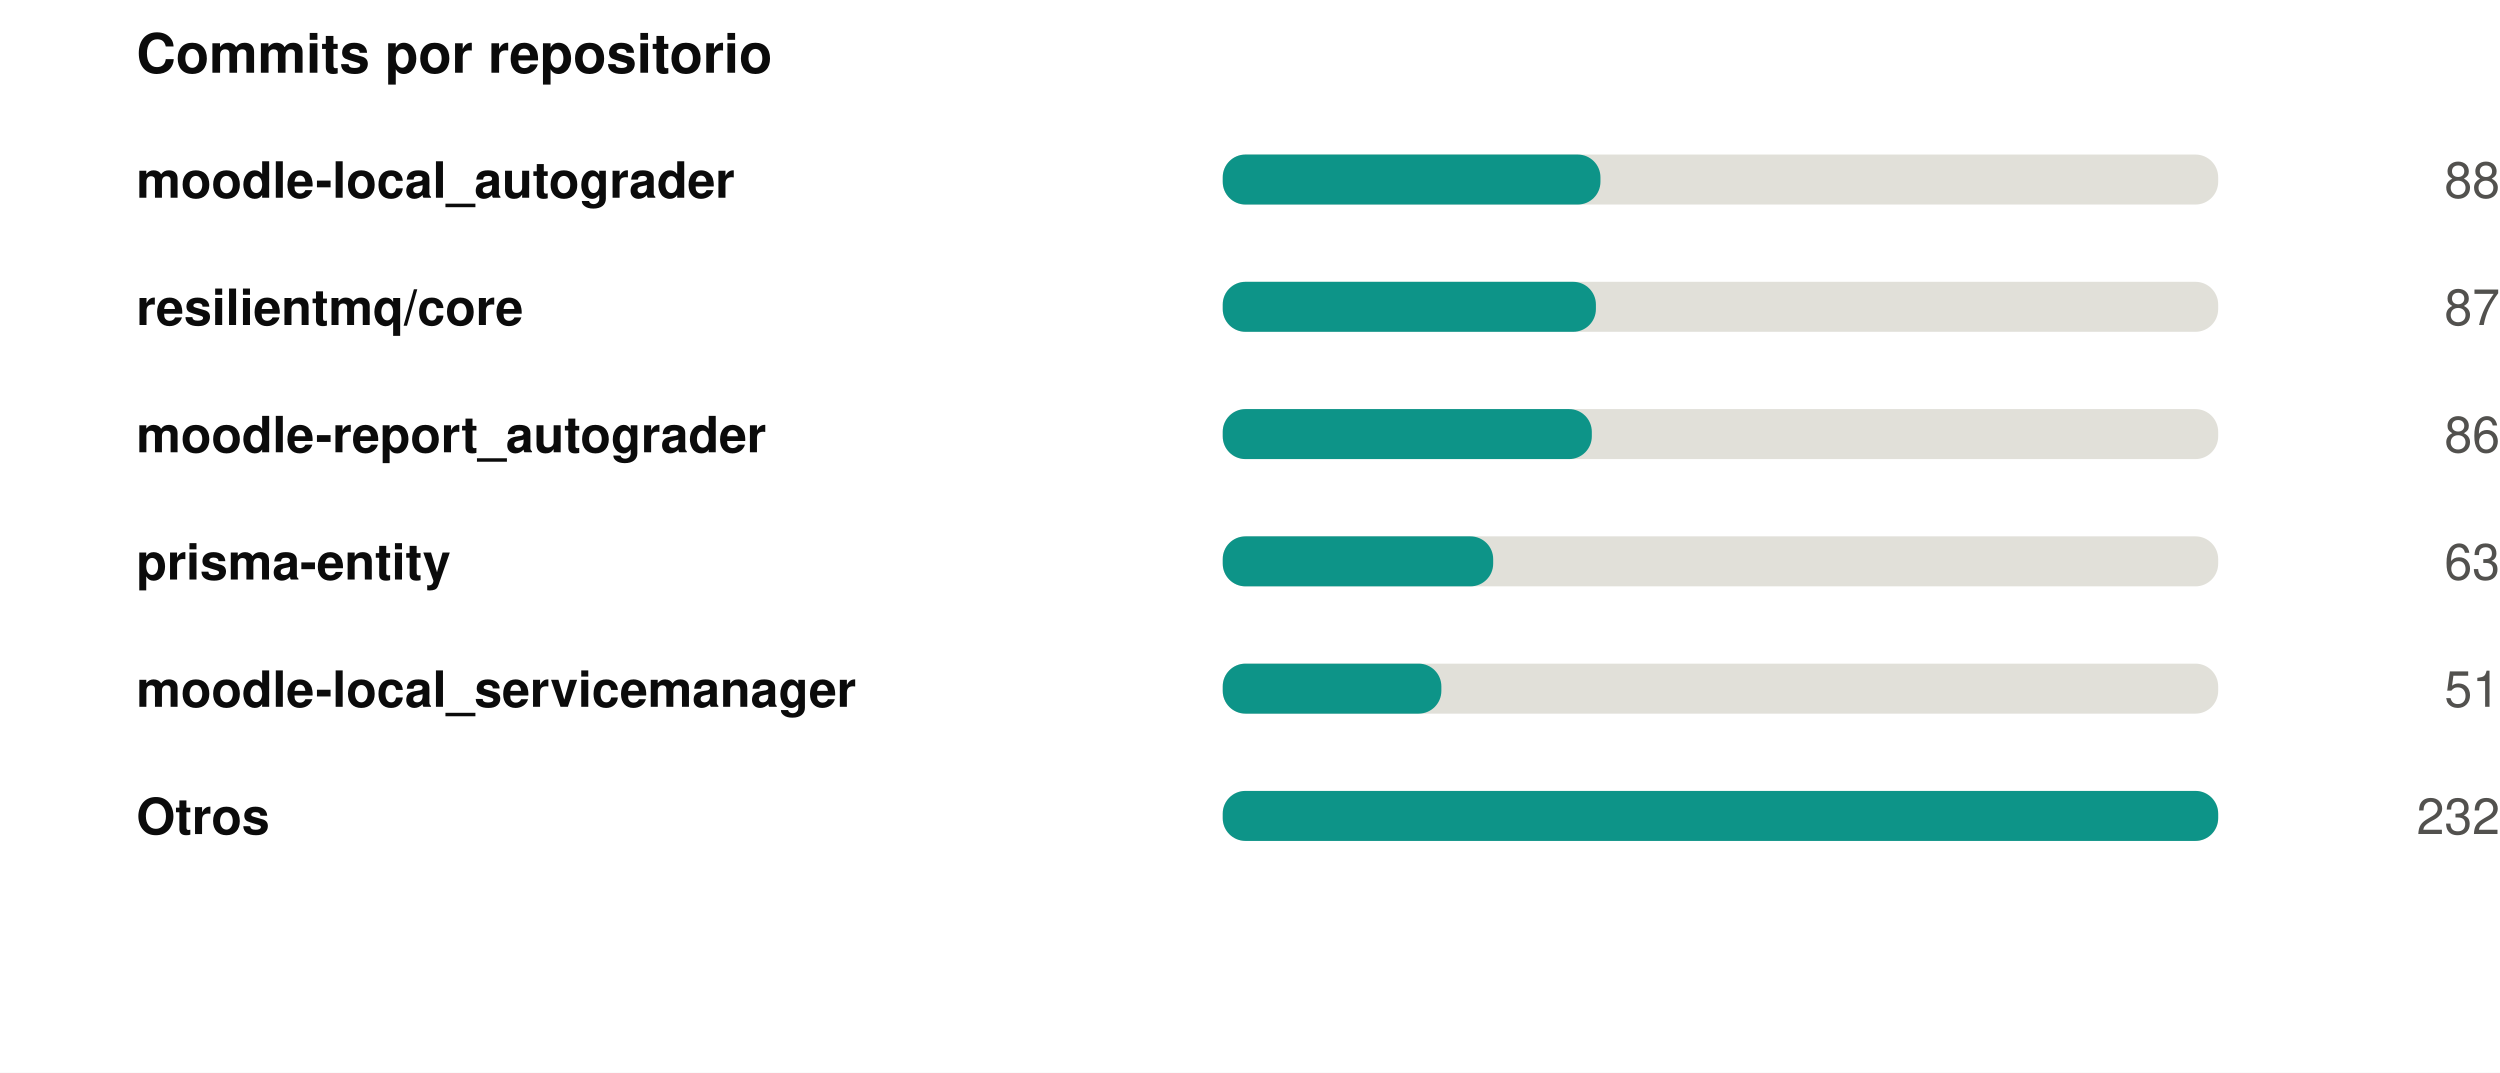
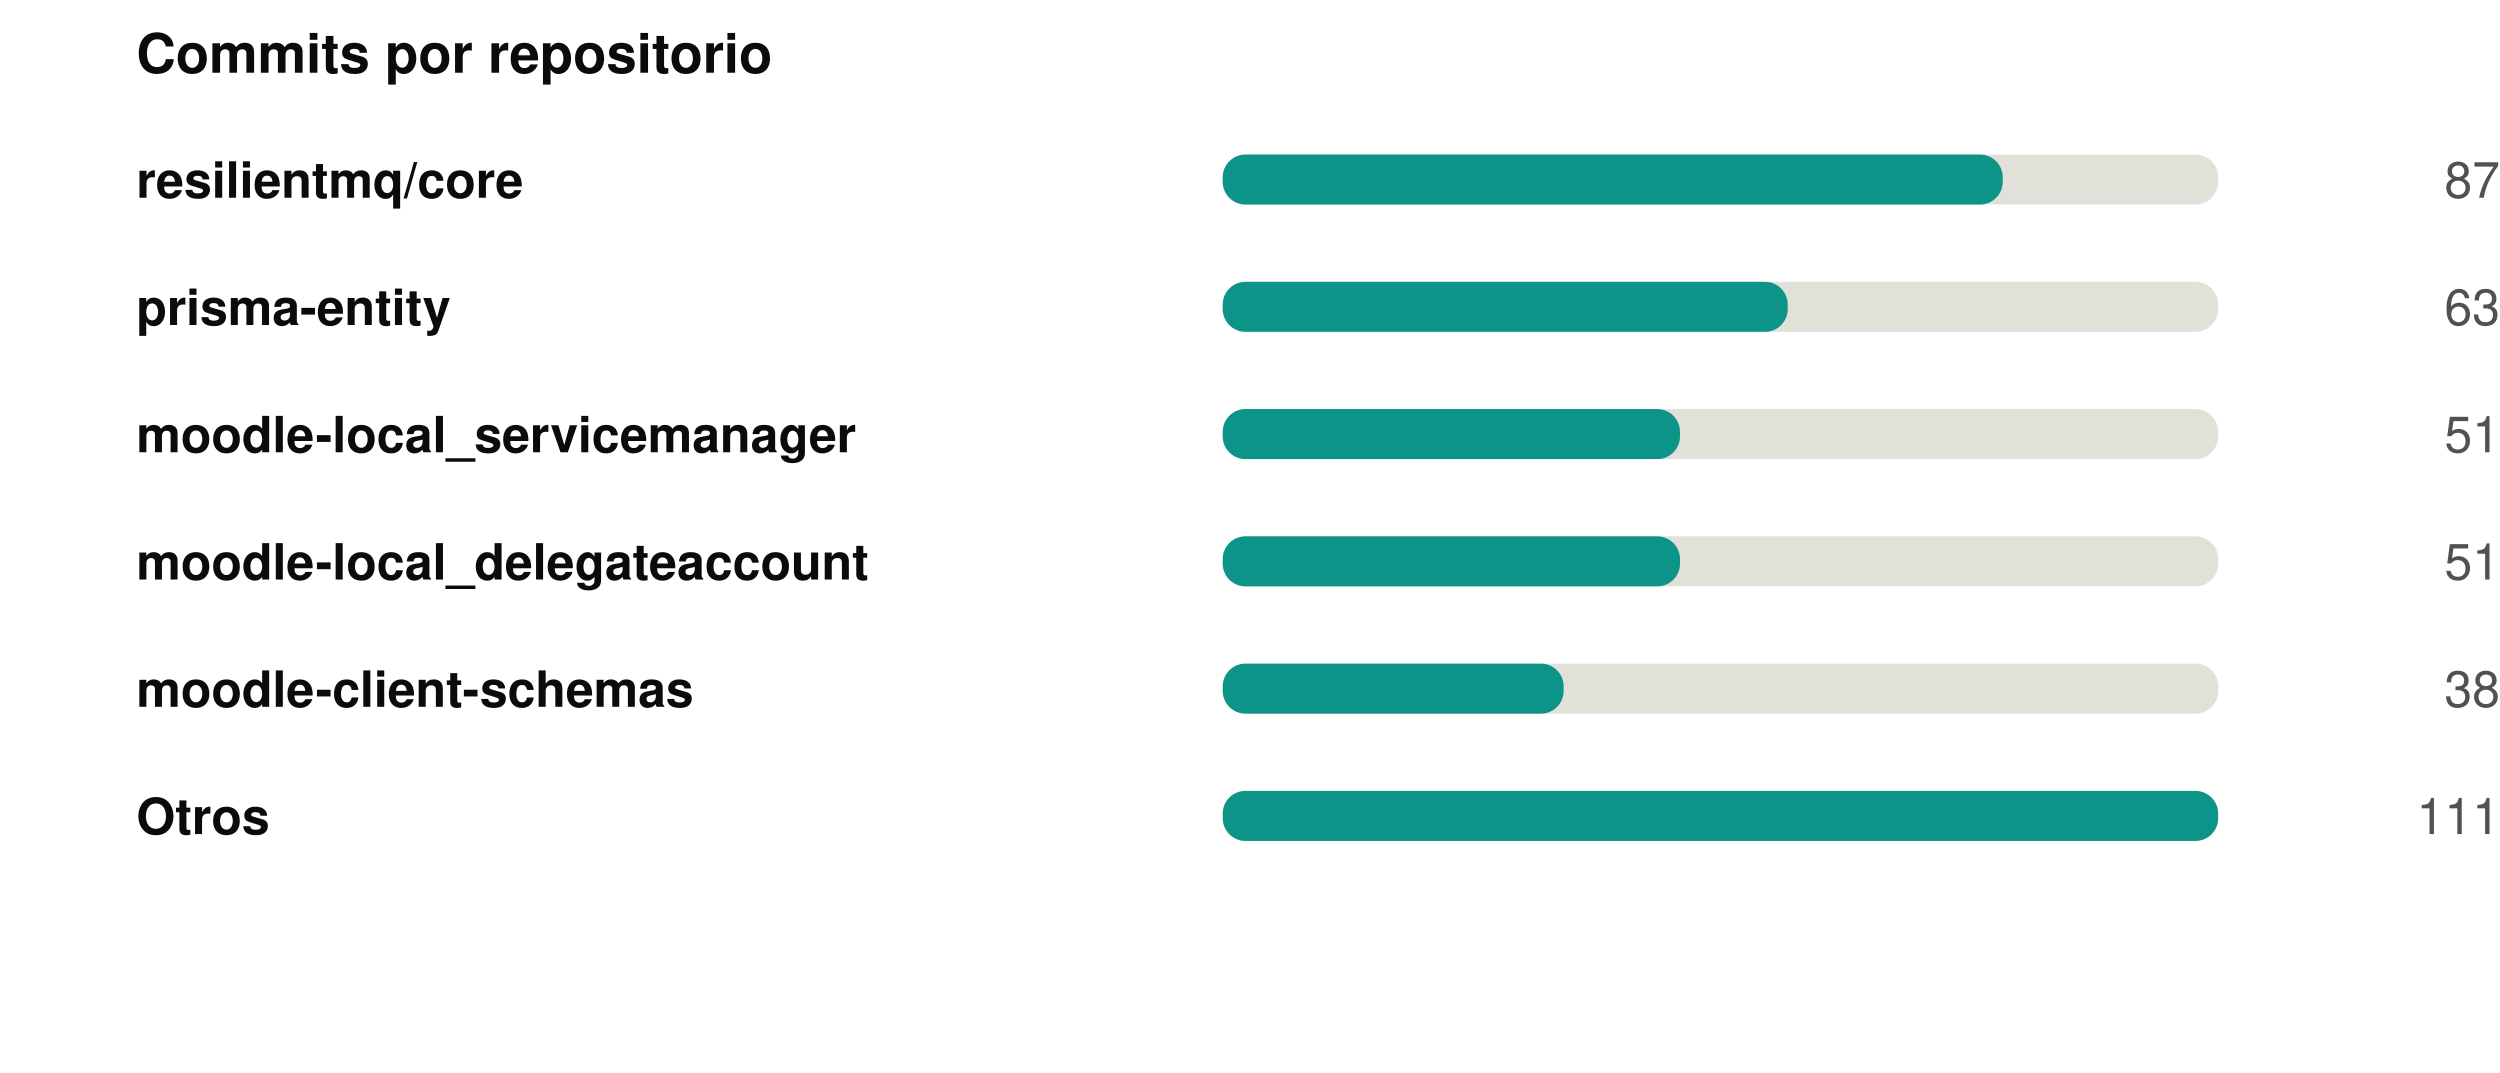
<svg xmlns="http://www.w3.org/2000/svg" width="550" height="236" viewBox="0 0 550 236" role="img">
  <rect width="550" height="236" fill="#ffffff" />
  <style>
@keyframes grow{from{transform:scaleX(0)}}
@keyframes rise{from{opacity:0;transform:translateY(9px)}}
@keyframes fade{from{opacity:0}}
@keyframes draw{to{stroke-dashoffset:0}}
.bar{transform-box:fill-box;transform-origin:left center;animation:grow .9s cubic-bezier(.22,1,.36,1) var(--d,0s) both}
.rise{animation:rise .7s cubic-bezier(.22,1,.36,1) var(--d,0s) both}
.fade{animation:fade .8s ease-out var(--d,0s) both}
.draw{animation:draw 1.7s ease-out .1s both}
@media (prefers-reduced-motion:reduce){
.bar,.rise,.fade,.draw{animation:none;transform:none;opacity:1;stroke-dashoffset:0}
}
</style>
  <g transform="translate(30,0)">
    <text x="0" y="16" font-family="-apple-system,BlinkMacSystemFont,'Segoe UI',Helvetica,Arial,sans-serif" font-size="12" font-weight="700" fill="#0b0b0b" text-anchor="start">Commits por repositorio</text>
-     <text x="0" y="43.5" font-family="-apple-system,BlinkMacSystemFont,'Segoe UI',Helvetica,Arial,sans-serif" font-size="11" font-weight="600" fill="#0b0b0b" text-anchor="start">moodle-local_autograder</text>
+     <text x="0" y="43.5" font-family="-apple-system,BlinkMacSystemFont,'Segoe UI',Helvetica,Arial,sans-serif" font-size="11" font-weight="600" fill="#0b0b0b" text-anchor="start">resilientmq/core</text>
    <rect x="239" y="34" width="219" height="11" rx="5" fill="#e1e0d9" />
-     <rect class="bar" style="--d:0.00s" x="239" y="34" width="83.1" height="11" rx="5" fill="#0d9488" />
+     <rect class="bar" style="--d:0.00s" x="239" y="34" width="171.6" height="11" rx="5" fill="#0d9488" />
    <g class="fade" style="--d:0.00s">
-       <text x="520" y="43.5" font-family="-apple-system,BlinkMacSystemFont,'Segoe UI',Helvetica,Arial,sans-serif" font-size="11" font-weight="400" fill="#52514e" text-anchor="end">88</text>
+       <text x="520" y="43.5" font-family="-apple-system,BlinkMacSystemFont,'Segoe UI',Helvetica,Arial,sans-serif" font-size="11" font-weight="400" fill="#52514e" text-anchor="end">87</text>
    </g>
-     <text x="0" y="71.5" font-family="-apple-system,BlinkMacSystemFont,'Segoe UI',Helvetica,Arial,sans-serif" font-size="11" font-weight="600" fill="#0b0b0b" text-anchor="start">resilientmq/core</text>
+     <text x="0" y="71.5" font-family="-apple-system,BlinkMacSystemFont,'Segoe UI',Helvetica,Arial,sans-serif" font-size="11" font-weight="600" fill="#0b0b0b" text-anchor="start">prisma-entity</text>
    <rect x="239" y="62" width="219" height="11" rx="5" fill="#e1e0d9" />
-     <rect class="bar" style="--d:0.07s" x="239" y="62" width="82.1" height="11" rx="5" fill="#0d9488" />
+     <rect class="bar" style="--d:0.07s" x="239" y="62" width="124.3" height="11" rx="5" fill="#0d9488" />
    <g class="fade" style="--d:0.07s">
-       <text x="520" y="71.5" font-family="-apple-system,BlinkMacSystemFont,'Segoe UI',Helvetica,Arial,sans-serif" font-size="11" font-weight="400" fill="#52514e" text-anchor="end">87</text>
+       <text x="520" y="71.5" font-family="-apple-system,BlinkMacSystemFont,'Segoe UI',Helvetica,Arial,sans-serif" font-size="11" font-weight="400" fill="#52514e" text-anchor="end">63</text>
    </g>
-     <text x="0" y="99.5" font-family="-apple-system,BlinkMacSystemFont,'Segoe UI',Helvetica,Arial,sans-serif" font-size="11" font-weight="600" fill="#0b0b0b" text-anchor="start">moodle-report_autograder</text>
+     <text x="0" y="99.5" font-family="-apple-system,BlinkMacSystemFont,'Segoe UI',Helvetica,Arial,sans-serif" font-size="11" font-weight="600" fill="#0b0b0b" text-anchor="start">moodle-local_servicemanager</text>
    <rect x="239" y="90" width="219" height="11" rx="5" fill="#e1e0d9" />
-     <rect class="bar" style="--d:0.14s" x="239" y="90" width="81.2" height="11" rx="5" fill="#0d9488" />
+     <rect class="bar" style="--d:0.14s" x="239" y="90" width="100.6" height="11" rx="5" fill="#0d9488" />
    <g class="fade" style="--d:0.14s">
-       <text x="520" y="99.5" font-family="-apple-system,BlinkMacSystemFont,'Segoe UI',Helvetica,Arial,sans-serif" font-size="11" font-weight="400" fill="#52514e" text-anchor="end">86</text>
+       <text x="520" y="99.5" font-family="-apple-system,BlinkMacSystemFont,'Segoe UI',Helvetica,Arial,sans-serif" font-size="11" font-weight="400" fill="#52514e" text-anchor="end">51</text>
    </g>
-     <text x="0" y="127.5" font-family="-apple-system,BlinkMacSystemFont,'Segoe UI',Helvetica,Arial,sans-serif" font-size="11" font-weight="600" fill="#0b0b0b" text-anchor="start">prisma-entity</text>
+     <text x="0" y="127.5" font-family="-apple-system,BlinkMacSystemFont,'Segoe UI',Helvetica,Arial,sans-serif" font-size="11" font-weight="600" fill="#0b0b0b" text-anchor="start">moodle-local_delegateaccount</text>
    <rect x="239" y="118" width="219" height="11" rx="5" fill="#e1e0d9" />
-     <rect class="bar" style="--d:0.21s" x="239" y="118" width="59.5" height="11" rx="5" fill="#0d9488" />
+     <rect class="bar" style="--d:0.21s" x="239" y="118" width="100.6" height="11" rx="5" fill="#0d9488" />
    <g class="fade" style="--d:0.21s">
-       <text x="520" y="127.5" font-family="-apple-system,BlinkMacSystemFont,'Segoe UI',Helvetica,Arial,sans-serif" font-size="11" font-weight="400" fill="#52514e" text-anchor="end">63</text>
+       <text x="520" y="127.5" font-family="-apple-system,BlinkMacSystemFont,'Segoe UI',Helvetica,Arial,sans-serif" font-size="11" font-weight="400" fill="#52514e" text-anchor="end">51</text>
    </g>
-     <text x="0" y="155.5" font-family="-apple-system,BlinkMacSystemFont,'Segoe UI',Helvetica,Arial,sans-serif" font-size="11" font-weight="600" fill="#0b0b0b" text-anchor="start">moodle-local_servicemanager</text>
+     <text x="0" y="155.5" font-family="-apple-system,BlinkMacSystemFont,'Segoe UI',Helvetica,Arial,sans-serif" font-size="11" font-weight="600" fill="#0b0b0b" text-anchor="start">moodle-client-schemas</text>
    <rect x="239" y="146" width="219" height="11" rx="5" fill="#e1e0d9" />
-     <rect class="bar" style="--d:0.28s" x="239" y="146" width="48.1" height="11" rx="5" fill="#0d9488" />
+     <rect class="bar" style="--d:0.28s" x="239" y="146" width="75.0" height="11" rx="5" fill="#0d9488" />
    <g class="fade" style="--d:0.28s">
-       <text x="520" y="155.5" font-family="-apple-system,BlinkMacSystemFont,'Segoe UI',Helvetica,Arial,sans-serif" font-size="11" font-weight="400" fill="#52514e" text-anchor="end">51</text>
+       <text x="520" y="155.5" font-family="-apple-system,BlinkMacSystemFont,'Segoe UI',Helvetica,Arial,sans-serif" font-size="11" font-weight="400" fill="#52514e" text-anchor="end">38</text>
    </g>
    <text x="0" y="183.5" font-family="-apple-system,BlinkMacSystemFont,'Segoe UI',Helvetica,Arial,sans-serif" font-size="11" font-weight="600" fill="#0b0b0b" text-anchor="start">Otros</text>
    <rect x="239" y="174" width="219" height="11" rx="5" fill="#e1e0d9" />
    <rect class="bar" style="--d:0.35s" x="239" y="174" width="219.0" height="11" rx="5" fill="#0d9488" />
    <g class="fade" style="--d:0.35s">
-       <text x="520" y="183.5" font-family="-apple-system,BlinkMacSystemFont,'Segoe UI',Helvetica,Arial,sans-serif" font-size="11" font-weight="400" fill="#52514e" text-anchor="end">232</text>
+       <text x="520" y="183.5" font-family="-apple-system,BlinkMacSystemFont,'Segoe UI',Helvetica,Arial,sans-serif" font-size="11" font-weight="400" fill="#52514e" text-anchor="end">111</text>
    </g>
  </g>
</svg>
